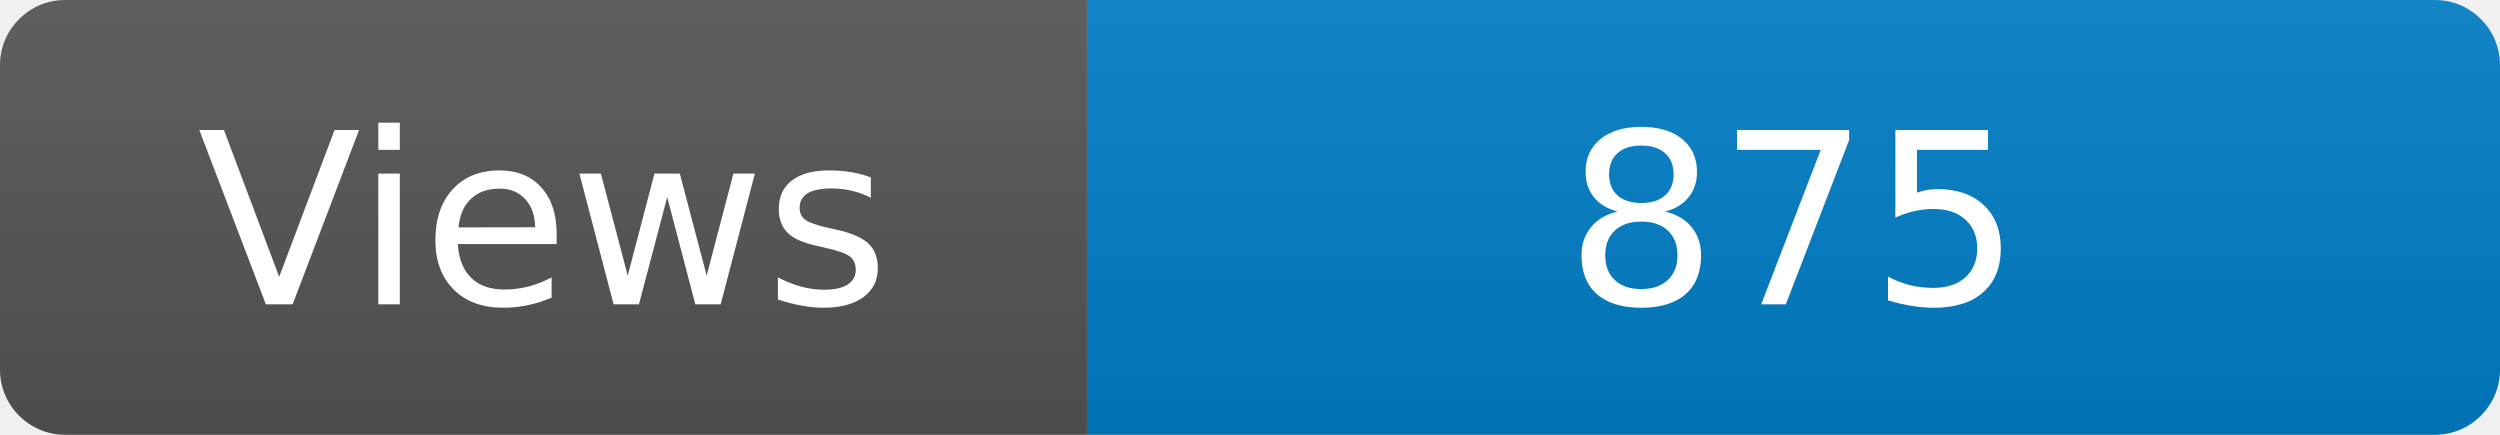
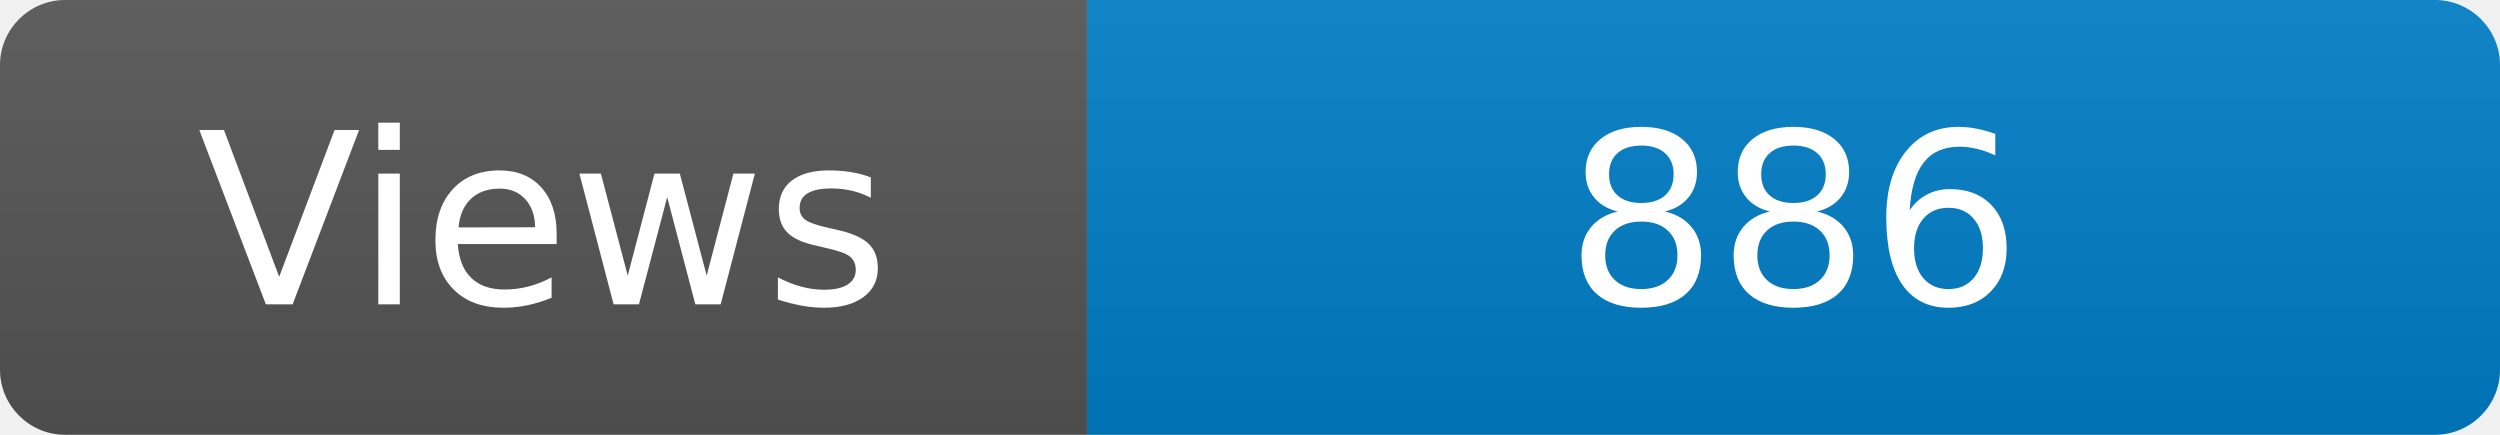
<svg xmlns="http://www.w3.org/2000/svg" width="115" height="20" role="img" aria-label="Maintained?: yes">
  <linearGradient id="s" x2="0" y2="100%">
    <stop offset="0" stop-color="#bbb" stop-opacity=".1" />
    <stop offset="1" stop-opacity=".1" />
  </linearGradient>
  <clipPath id="r">
    <rect width="115" height="20" rx="3" fill="#fff" />
  </clipPath>
  <g clip-path="url(#r)">
    <rect width="50" height="20" fill="#555" />
    <rect x="50" width="160" height="20" fill="#007ec6" />
    <rect width="115" height="20" fill="url(#s)" />
  </g>
  <g fill="#fff" text-anchor="middle" font-family="Verdana,Geneva,DejaVu Sans,sans-serif" font-size="110">
    <text x="250" y="140" transform="scale(.1)" fill="#fff">Views</text>
-     <text x="825" y="140" transform="scale(.1)" fill="#fff">875</text>
+     <text x="825" y="140" transform="scale(.1)" fill="#fff">886</text>
  </g>
</svg>
